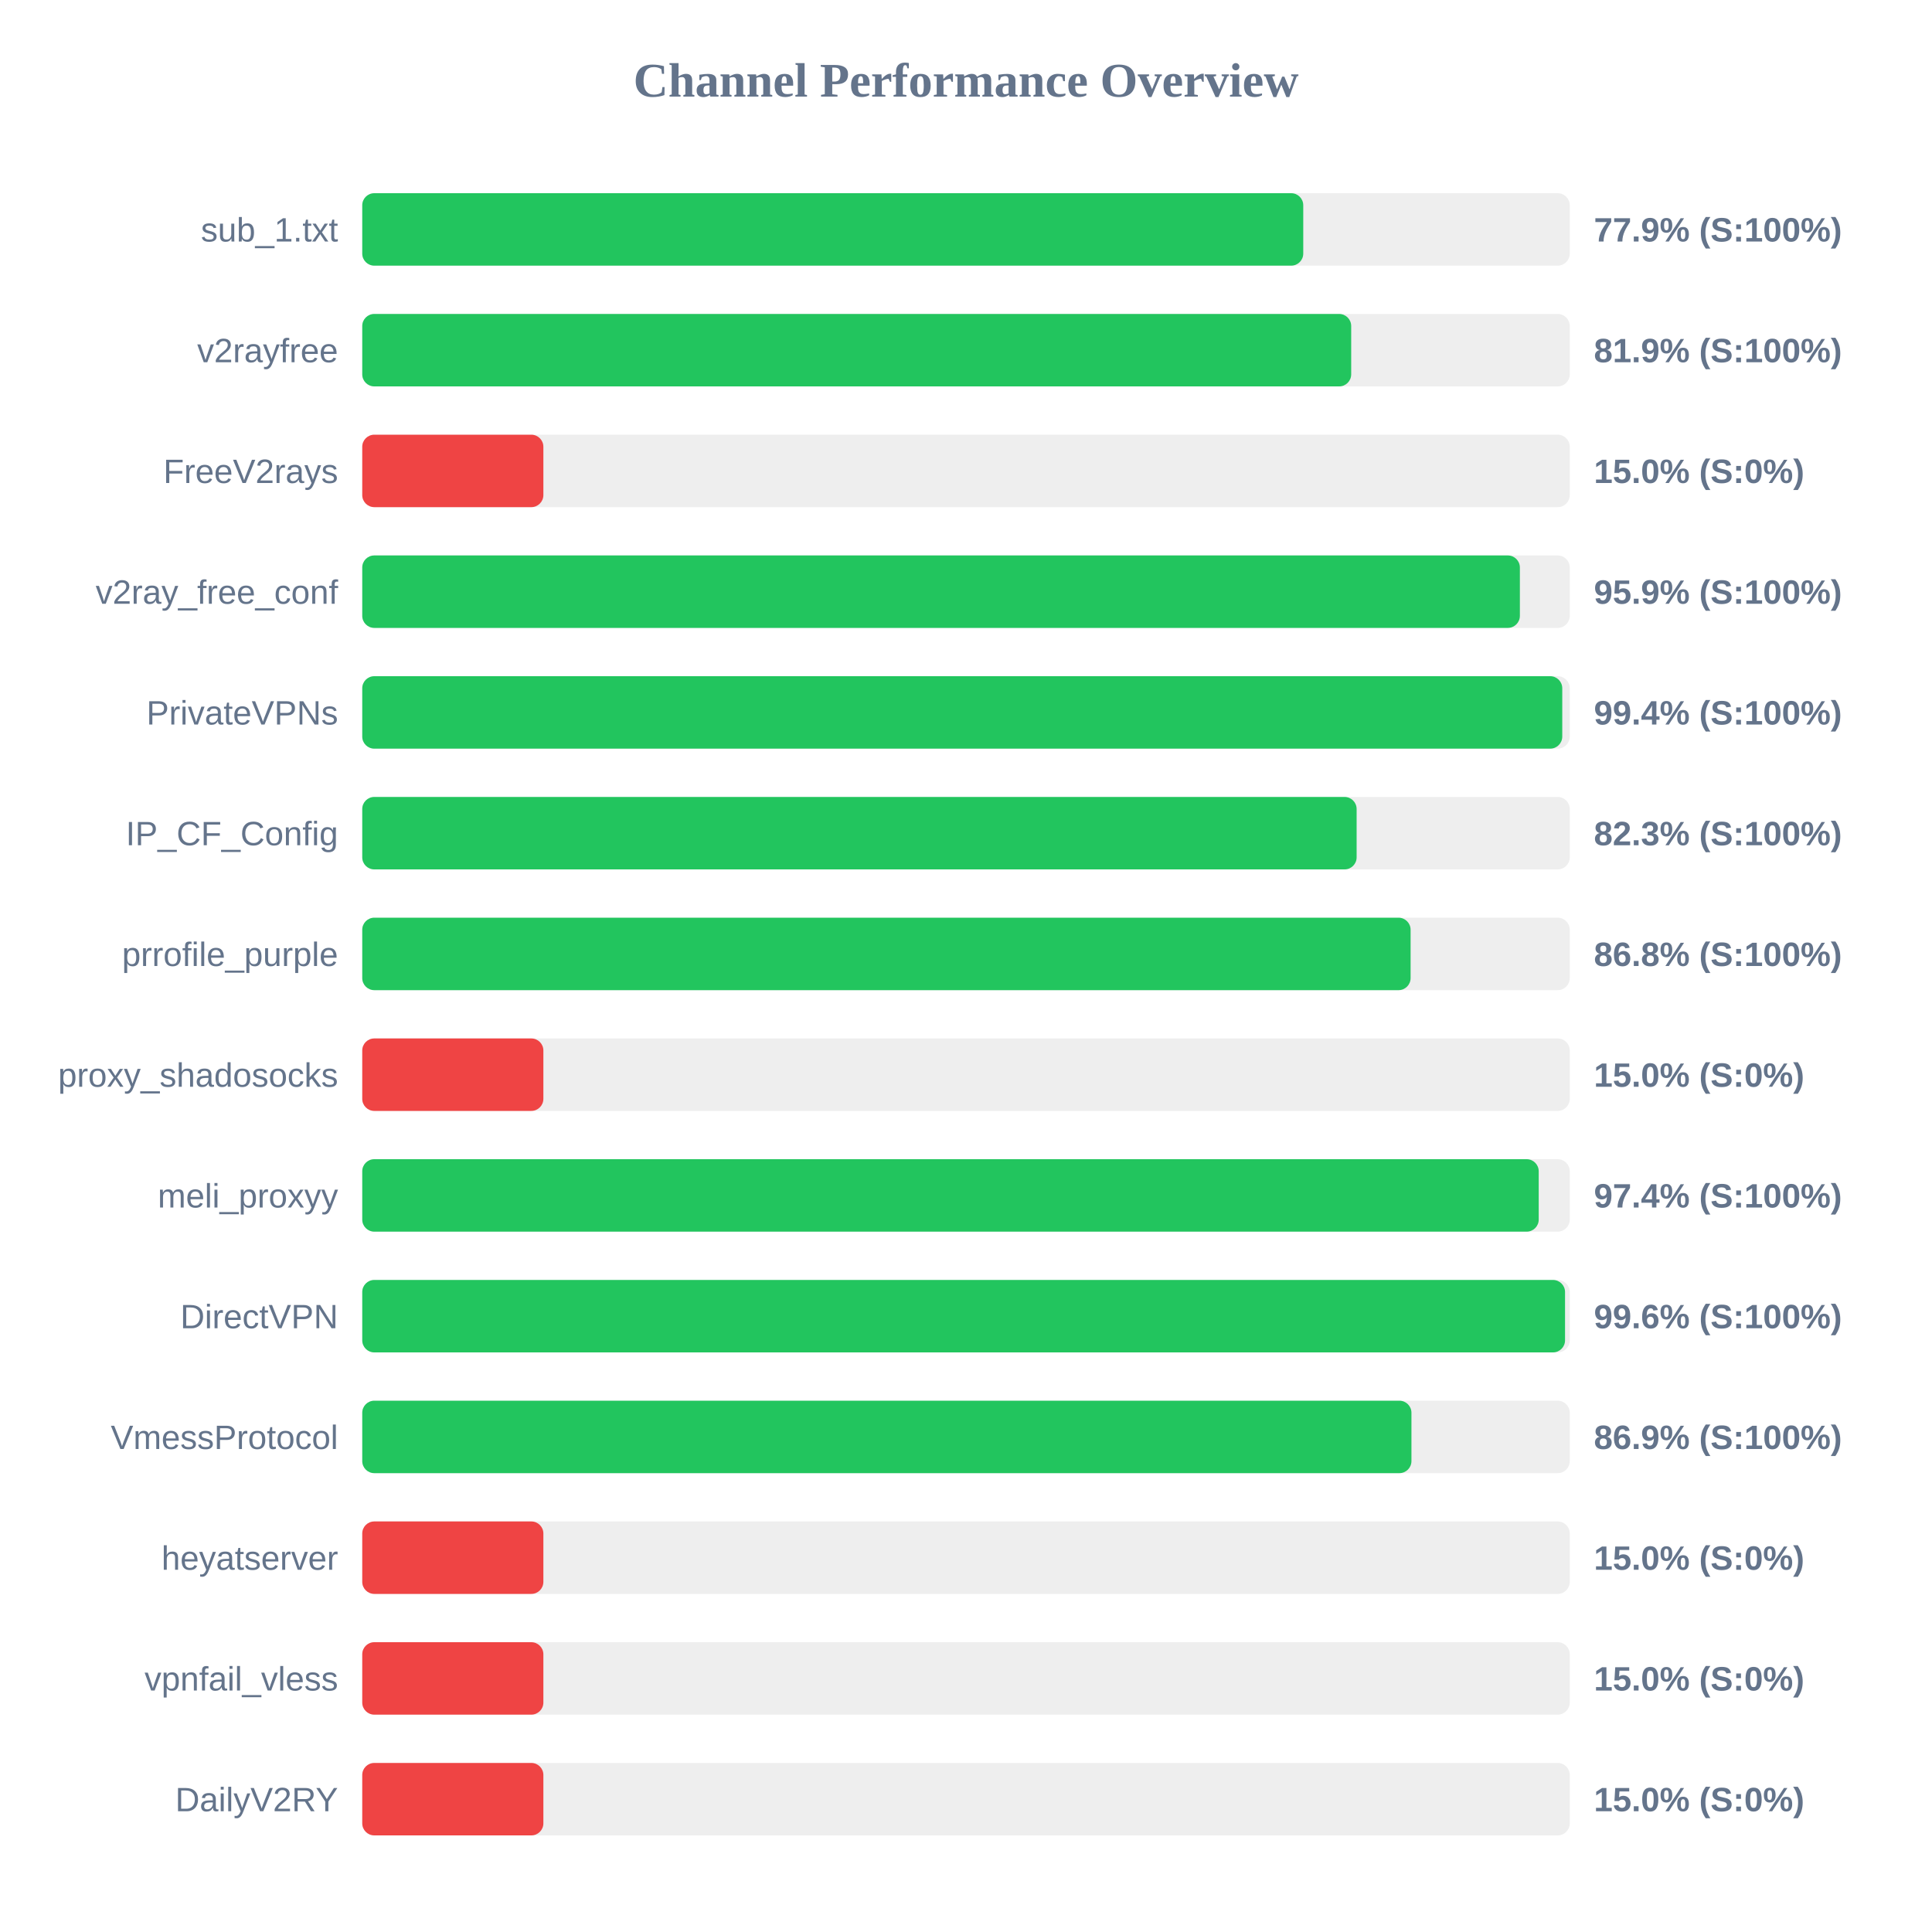
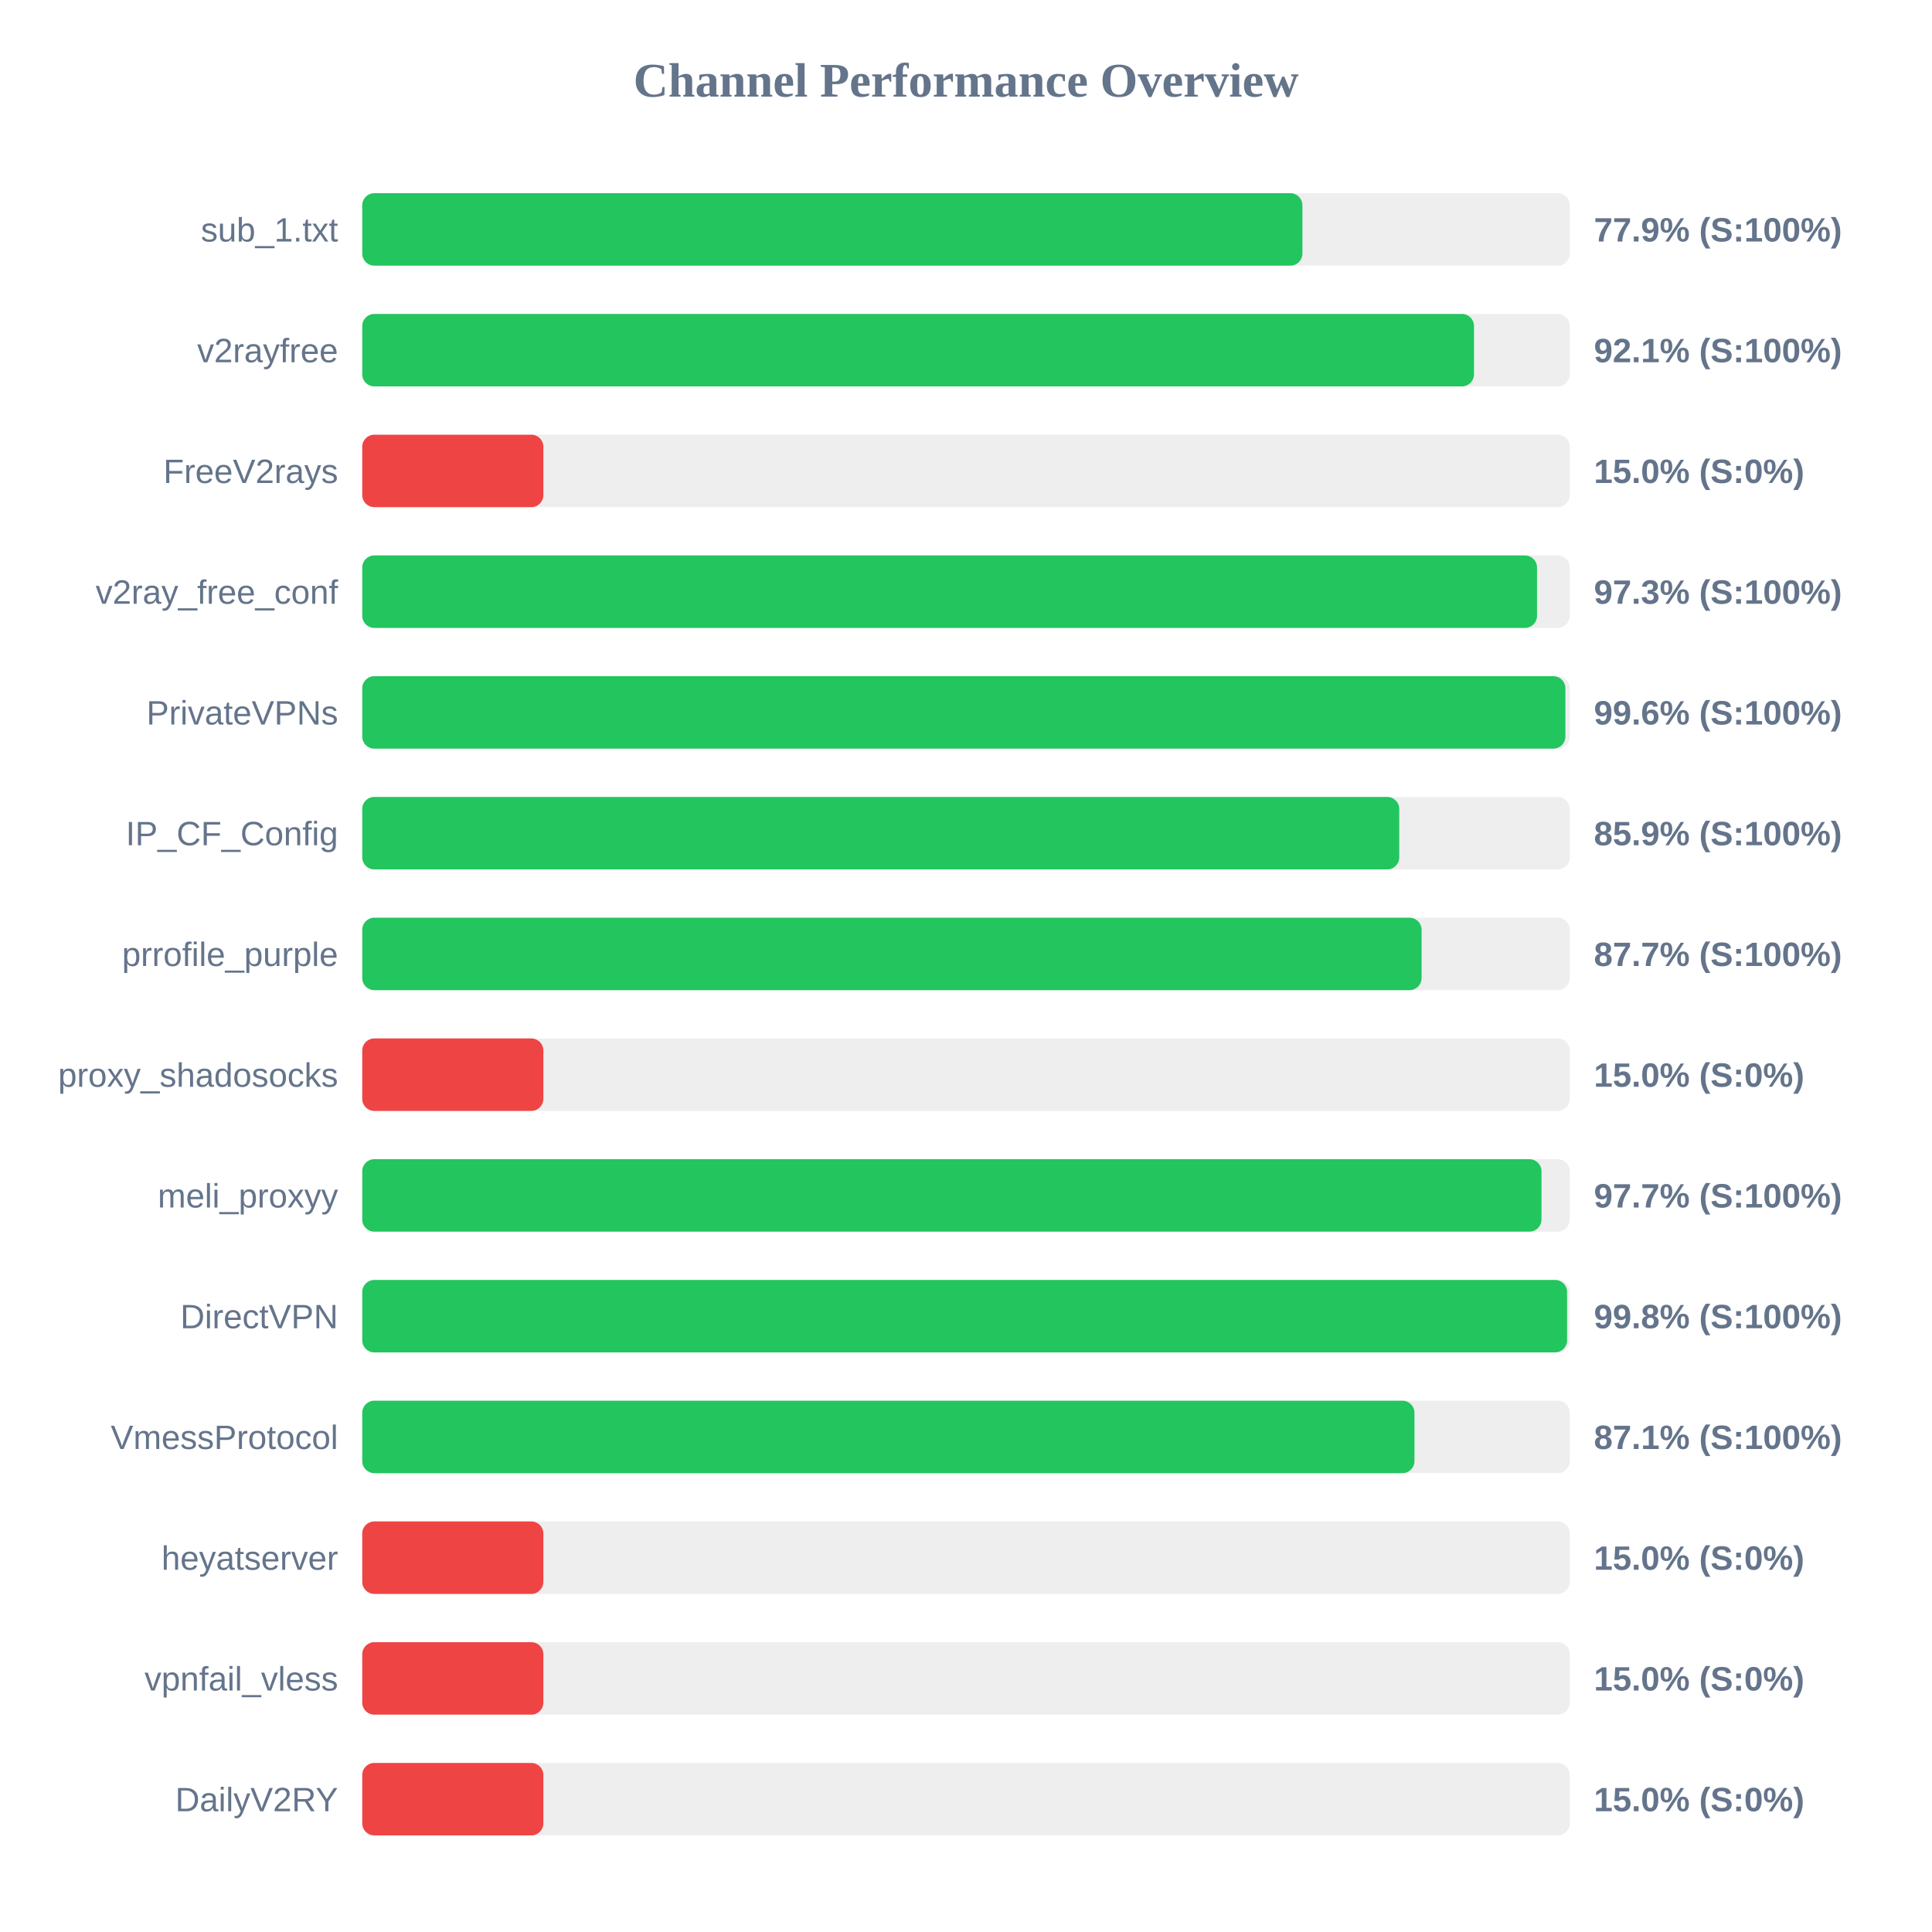
<svg xmlns="http://www.w3.org/2000/svg" width="800" height="800" version="1.1">
  <style>
        .row { font: 14px Arial; fill: #64748b; }
        .score { font: bold 14px Arial; fill: #64748b; }
    </style>
  <text x="400" y="40" text-anchor="middle" font-size="20px" font-weight="bold" fill="#64748b">Channel Performance Overview</text>
  <rect x="150" y="80" width="500" height="30" fill="#eee" rx="5" />
-   <rect x="150" y="80" width="389.65" height="30" fill="#22c55e" rx="5" />
+   <rect x="150" y="80" width="389.3" height="30" fill="#22c55e" rx="5" />
  <text x="140" y="100" text-anchor="end" class="row">sub_1.txt</text>
  <text x="660" y="100" text-anchor="start" class="score">77.9% (S:100%)</text>
  <rect x="150" y="130" width="500" height="30" fill="#eee" rx="5" />
-   <rect x="150" y="130" width="409.5" height="30" fill="#22c55e" rx="5" />
+   <rect x="150" y="130" width="460.35" height="30" fill="#22c55e" rx="5" />
  <text x="140" y="150" text-anchor="end" class="row">v2rayfree</text>
-   <text x="660" y="150" text-anchor="start" class="score">81.9% (S:100%)</text>
+   <text x="660" y="150" text-anchor="start" class="score">92.1% (S:100%)</text>
  <rect x="150" y="180" width="500" height="30" fill="#eee" rx="5" />
  <rect x="150" y="180" width="75.0" height="30" fill="#ef4444" rx="5" />
  <text x="140" y="200" text-anchor="end" class="row">FreeV2rays</text>
  <text x="660" y="200" text-anchor="start" class="score">15.0% (S:0%)</text>
  <rect x="150" y="230" width="500" height="30" fill="#eee" rx="5" />
-   <rect x="150" y="230" width="479.35" height="30" fill="#22c55e" rx="5" />
+   <rect x="150" y="230" width="486.45" height="30" fill="#22c55e" rx="5" />
  <text x="140" y="250" text-anchor="end" class="row">v2ray_free_conf</text>
-   <text x="660" y="250" text-anchor="start" class="score">95.9% (S:100%)</text>
+   <text x="660" y="250" text-anchor="start" class="score">97.3% (S:100%)</text>
  <rect x="150" y="280" width="500" height="30" fill="#eee" rx="5" />
-   <rect x="150" y="280" width="496.9" height="30" fill="#22c55e" rx="5" />
+   <rect x="150" y="280" width="498.2" height="30" fill="#22c55e" rx="5" />
  <text x="140" y="300" text-anchor="end" class="row">PrivateVPNs</text>
-   <text x="660" y="300" text-anchor="start" class="score">99.4% (S:100%)</text>
+   <text x="660" y="300" text-anchor="start" class="score">99.6% (S:100%)</text>
  <rect x="150" y="330" width="500" height="30" fill="#eee" rx="5" />
-   <rect x="150" y="330" width="411.75" height="30" fill="#22c55e" rx="5" />
+   <rect x="150" y="330" width="429.4" height="30" fill="#22c55e" rx="5" />
  <text x="140" y="350" text-anchor="end" class="row">IP_CF_Config</text>
-   <text x="660" y="350" text-anchor="start" class="score">82.3% (S:100%)</text>
+   <text x="660" y="350" text-anchor="start" class="score">85.9% (S:100%)</text>
  <rect x="150" y="380" width="500" height="30" fill="#eee" rx="5" />
-   <rect x="150" y="380" width="434.1" height="30" fill="#22c55e" rx="5" />
+   <rect x="150" y="380" width="438.65" height="30" fill="#22c55e" rx="5" />
  <text x="140" y="400" text-anchor="end" class="row">prrofile_purple</text>
-   <text x="660" y="400" text-anchor="start" class="score">86.8% (S:100%)</text>
+   <text x="660" y="400" text-anchor="start" class="score">87.7% (S:100%)</text>
  <rect x="150" y="430" width="500" height="30" fill="#eee" rx="5" />
  <rect x="150" y="430" width="75.0" height="30" fill="#ef4444" rx="5" />
  <text x="140" y="450" text-anchor="end" class="row">proxy_shadosocks</text>
  <text x="660" y="450" text-anchor="start" class="score">15.0% (S:0%)</text>
  <rect x="150" y="480" width="500" height="30" fill="#eee" rx="5" />
-   <rect x="150" y="480" width="487.15" height="30" fill="#22c55e" rx="5" />
+   <rect x="150" y="480" width="488.3" height="30" fill="#22c55e" rx="5" />
  <text x="140" y="500" text-anchor="end" class="row">meli_proxyy</text>
-   <text x="660" y="500" text-anchor="start" class="score">97.4% (S:100%)</text>
+   <text x="660" y="500" text-anchor="start" class="score">97.7% (S:100%)</text>
  <rect x="150" y="530" width="500" height="30" fill="#eee" rx="5" />
-   <rect x="150" y="530" width="498.05" height="30" fill="#22c55e" rx="5" />
+   <rect x="150" y="530" width="498.9" height="30" fill="#22c55e" rx="5" />
  <text x="140" y="550" text-anchor="end" class="row">DirectVPN</text>
-   <text x="660" y="550" text-anchor="start" class="score">99.6% (S:100%)</text>
+   <text x="660" y="550" text-anchor="start" class="score">99.8% (S:100%)</text>
  <rect x="150" y="580" width="500" height="30" fill="#eee" rx="5" />
-   <rect x="150" y="580" width="434.45" height="30" fill="#22c55e" rx="5" />
+   <rect x="150" y="580" width="435.7" height="30" fill="#22c55e" rx="5" />
  <text x="140" y="600" text-anchor="end" class="row">VmessProtocol</text>
-   <text x="660" y="600" text-anchor="start" class="score">86.9% (S:100%)</text>
+   <text x="660" y="600" text-anchor="start" class="score">87.1% (S:100%)</text>
  <rect x="150" y="630" width="500" height="30" fill="#eee" rx="5" />
  <rect x="150" y="630" width="75.0" height="30" fill="#ef4444" rx="5" />
  <text x="140" y="650" text-anchor="end" class="row">heyatserver</text>
  <text x="660" y="650" text-anchor="start" class="score">15.0% (S:0%)</text>
  <rect x="150" y="680" width="500" height="30" fill="#eee" rx="5" />
  <rect x="150" y="680" width="75.0" height="30" fill="#ef4444" rx="5" />
  <text x="140" y="700" text-anchor="end" class="row">vpnfail_vless</text>
  <text x="660" y="700" text-anchor="start" class="score">15.0% (S:0%)</text>
  <rect x="150" y="730" width="500" height="30" fill="#eee" rx="5" />
  <rect x="150" y="730" width="75.0" height="30" fill="#ef4444" rx="5" />
  <text x="140" y="750" text-anchor="end" class="row">DailyV2RY</text>
  <text x="660" y="750" text-anchor="start" class="score">15.0% (S:0%)</text>
</svg>
